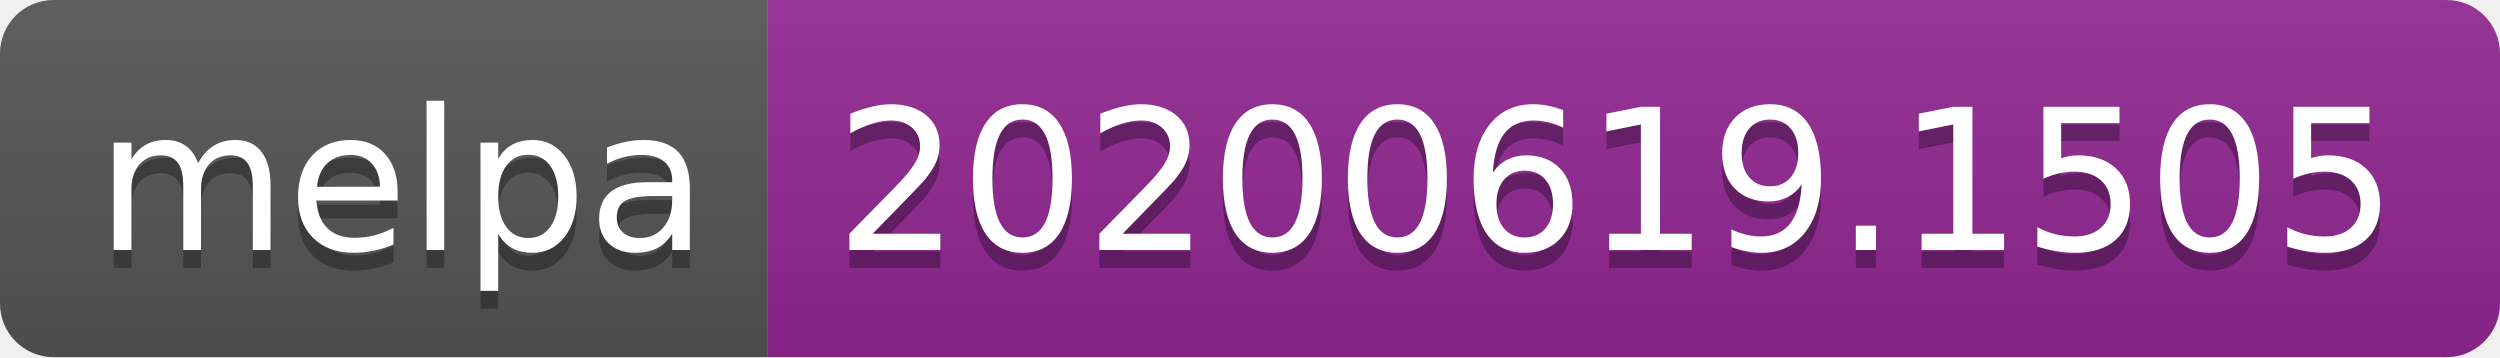
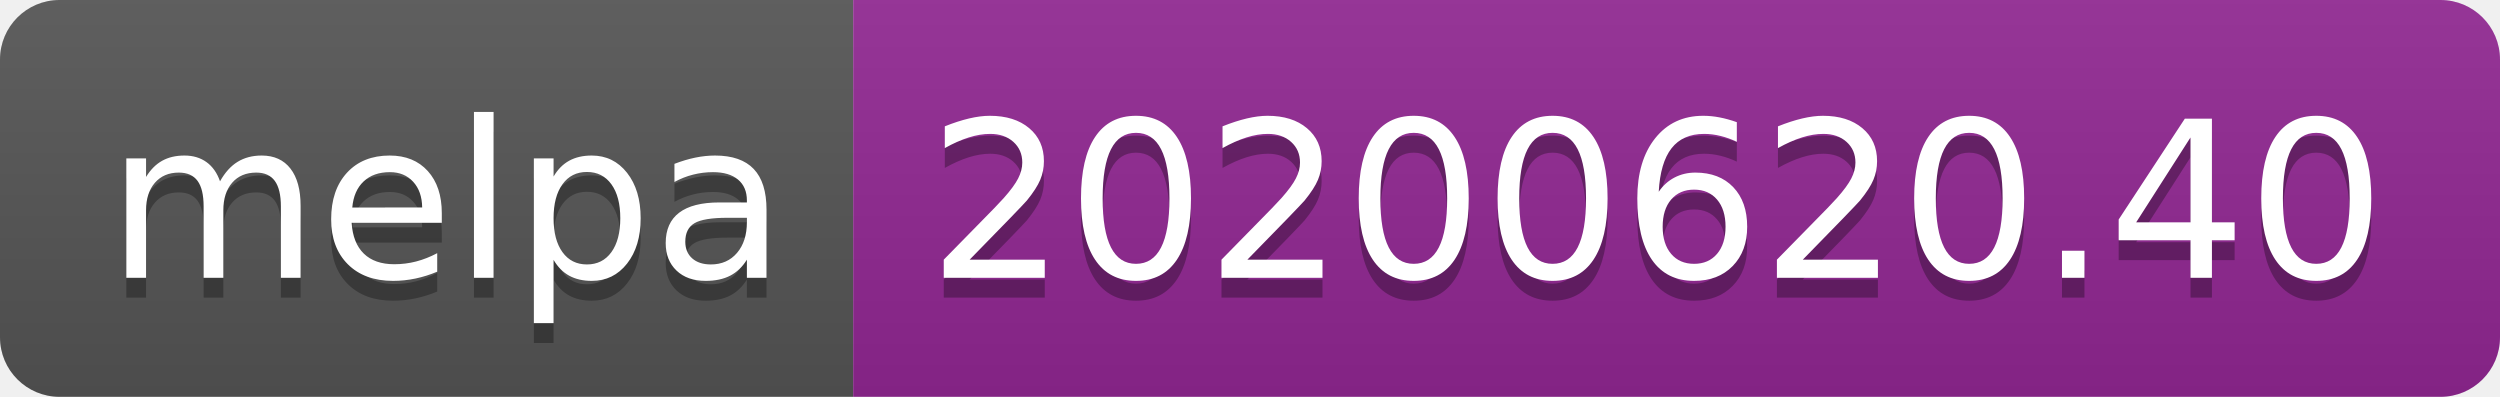
- <svg xmlns="http://www.w3.org/2000/svg" width="140" height="20">
+ <svg xmlns="http://www.w3.org/2000/svg" width="126" height="20">
  <linearGradient id="s" x2="0" y2="100%">
    <stop offset="0" stop-color="#bbb" stop-opacity=".1" />
    <stop offset="1" stop-opacity=".1" />
  </linearGradient>
  <clipPath id="r">
-     <rect width="140" height="20" rx="3" fill="#fff" />
+     <rect width="126" height="20" rx="3" fill="#fff" />
  </clipPath>
  <g clip-path="url(#r)">
    <rect width="43" height="20" fill="#555" />
-     <rect x="43" width="97" height="20" fill="#922793" />
-     <rect width="140" height="20" fill="url(#s)" />
+     <rect x="43" width="83" height="20" fill="#922793" />
+     <rect width="126" height="20" fill="url(#s)" />
  </g>
  <g fill="#fff" text-anchor="middle" font-family="Verdana,Geneva,DejaVu Sans,sans-serif" text-rendering="geometricPrecision" font-size="110">
    <text x="225" y="150" fill="#010101" fill-opacity=".3" transform="scale(.1)" textLength="330">melpa</text>
    <text x="225" y="140" transform="scale(.1)" textLength="330">melpa</text>
-     <text x="905" y="150" fill="#010101" fill-opacity=".3" transform="scale(.1)" textLength="870">20200619.1505</text>
-     <text x="905" y="140" transform="scale(.1)" textLength="870">20200619.1505</text>
+     <text x="835" y="150" fill="#010101" fill-opacity=".3" transform="scale(.1)" textLength="730">20200620.40</text>
+     <text x="835" y="140" transform="scale(.1)" textLength="730">20200620.40</text>
  </g>
</svg>
